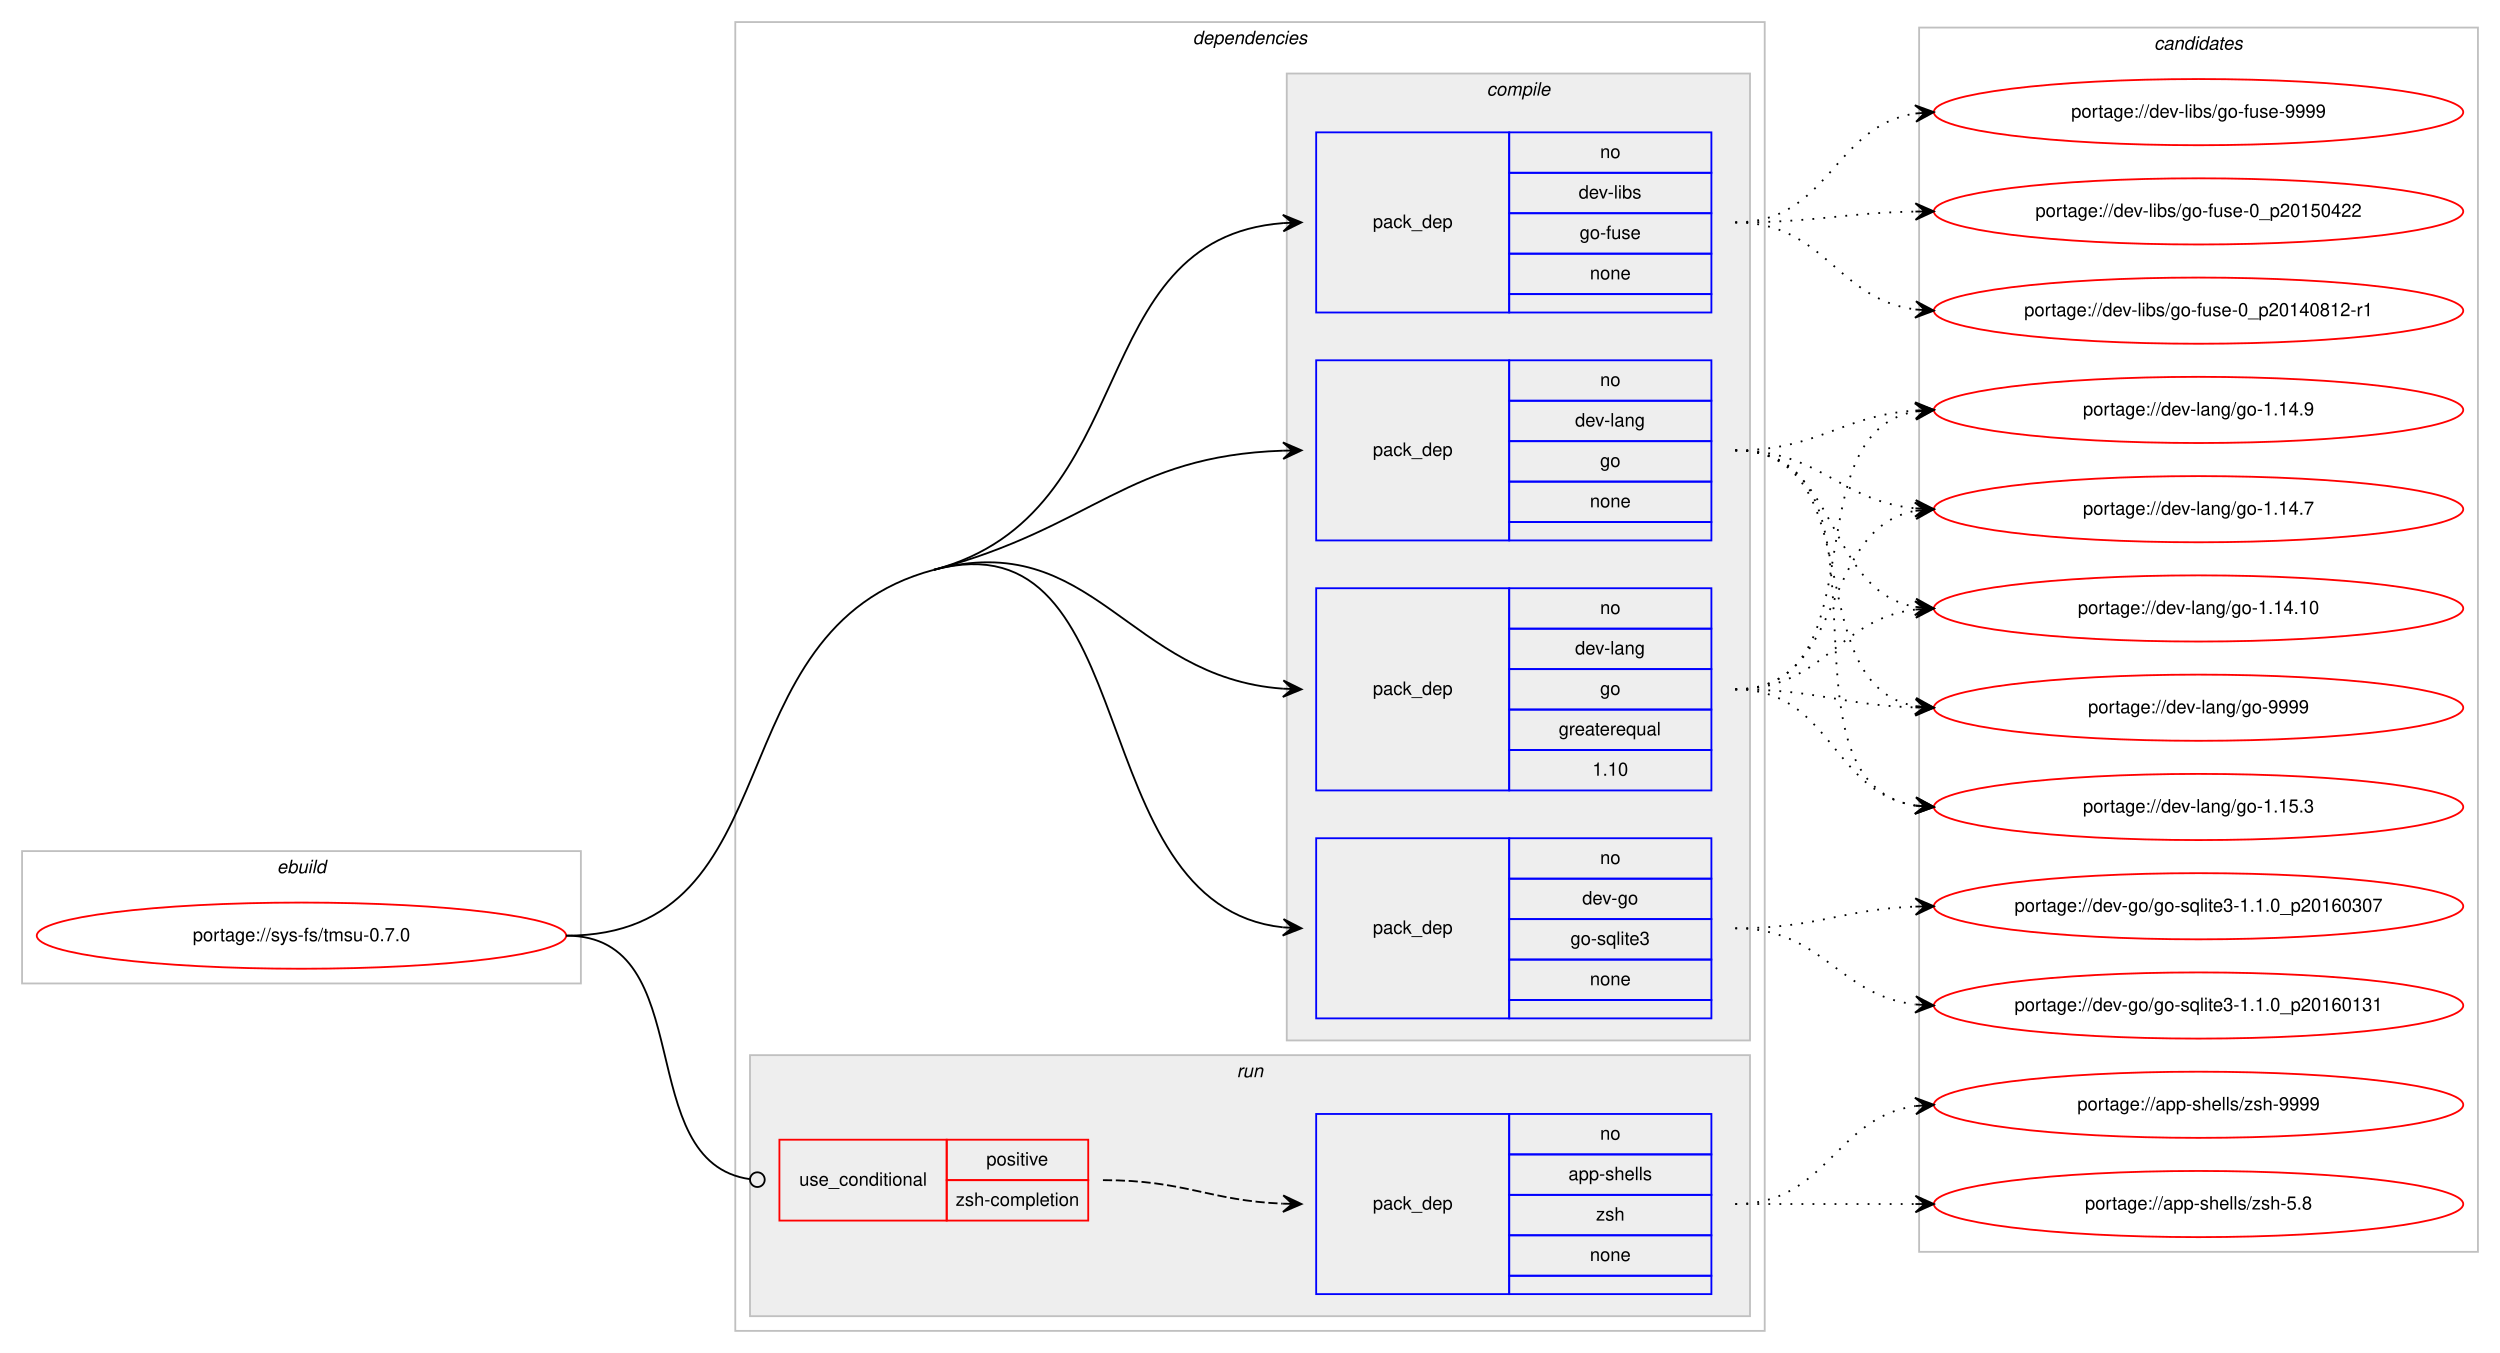
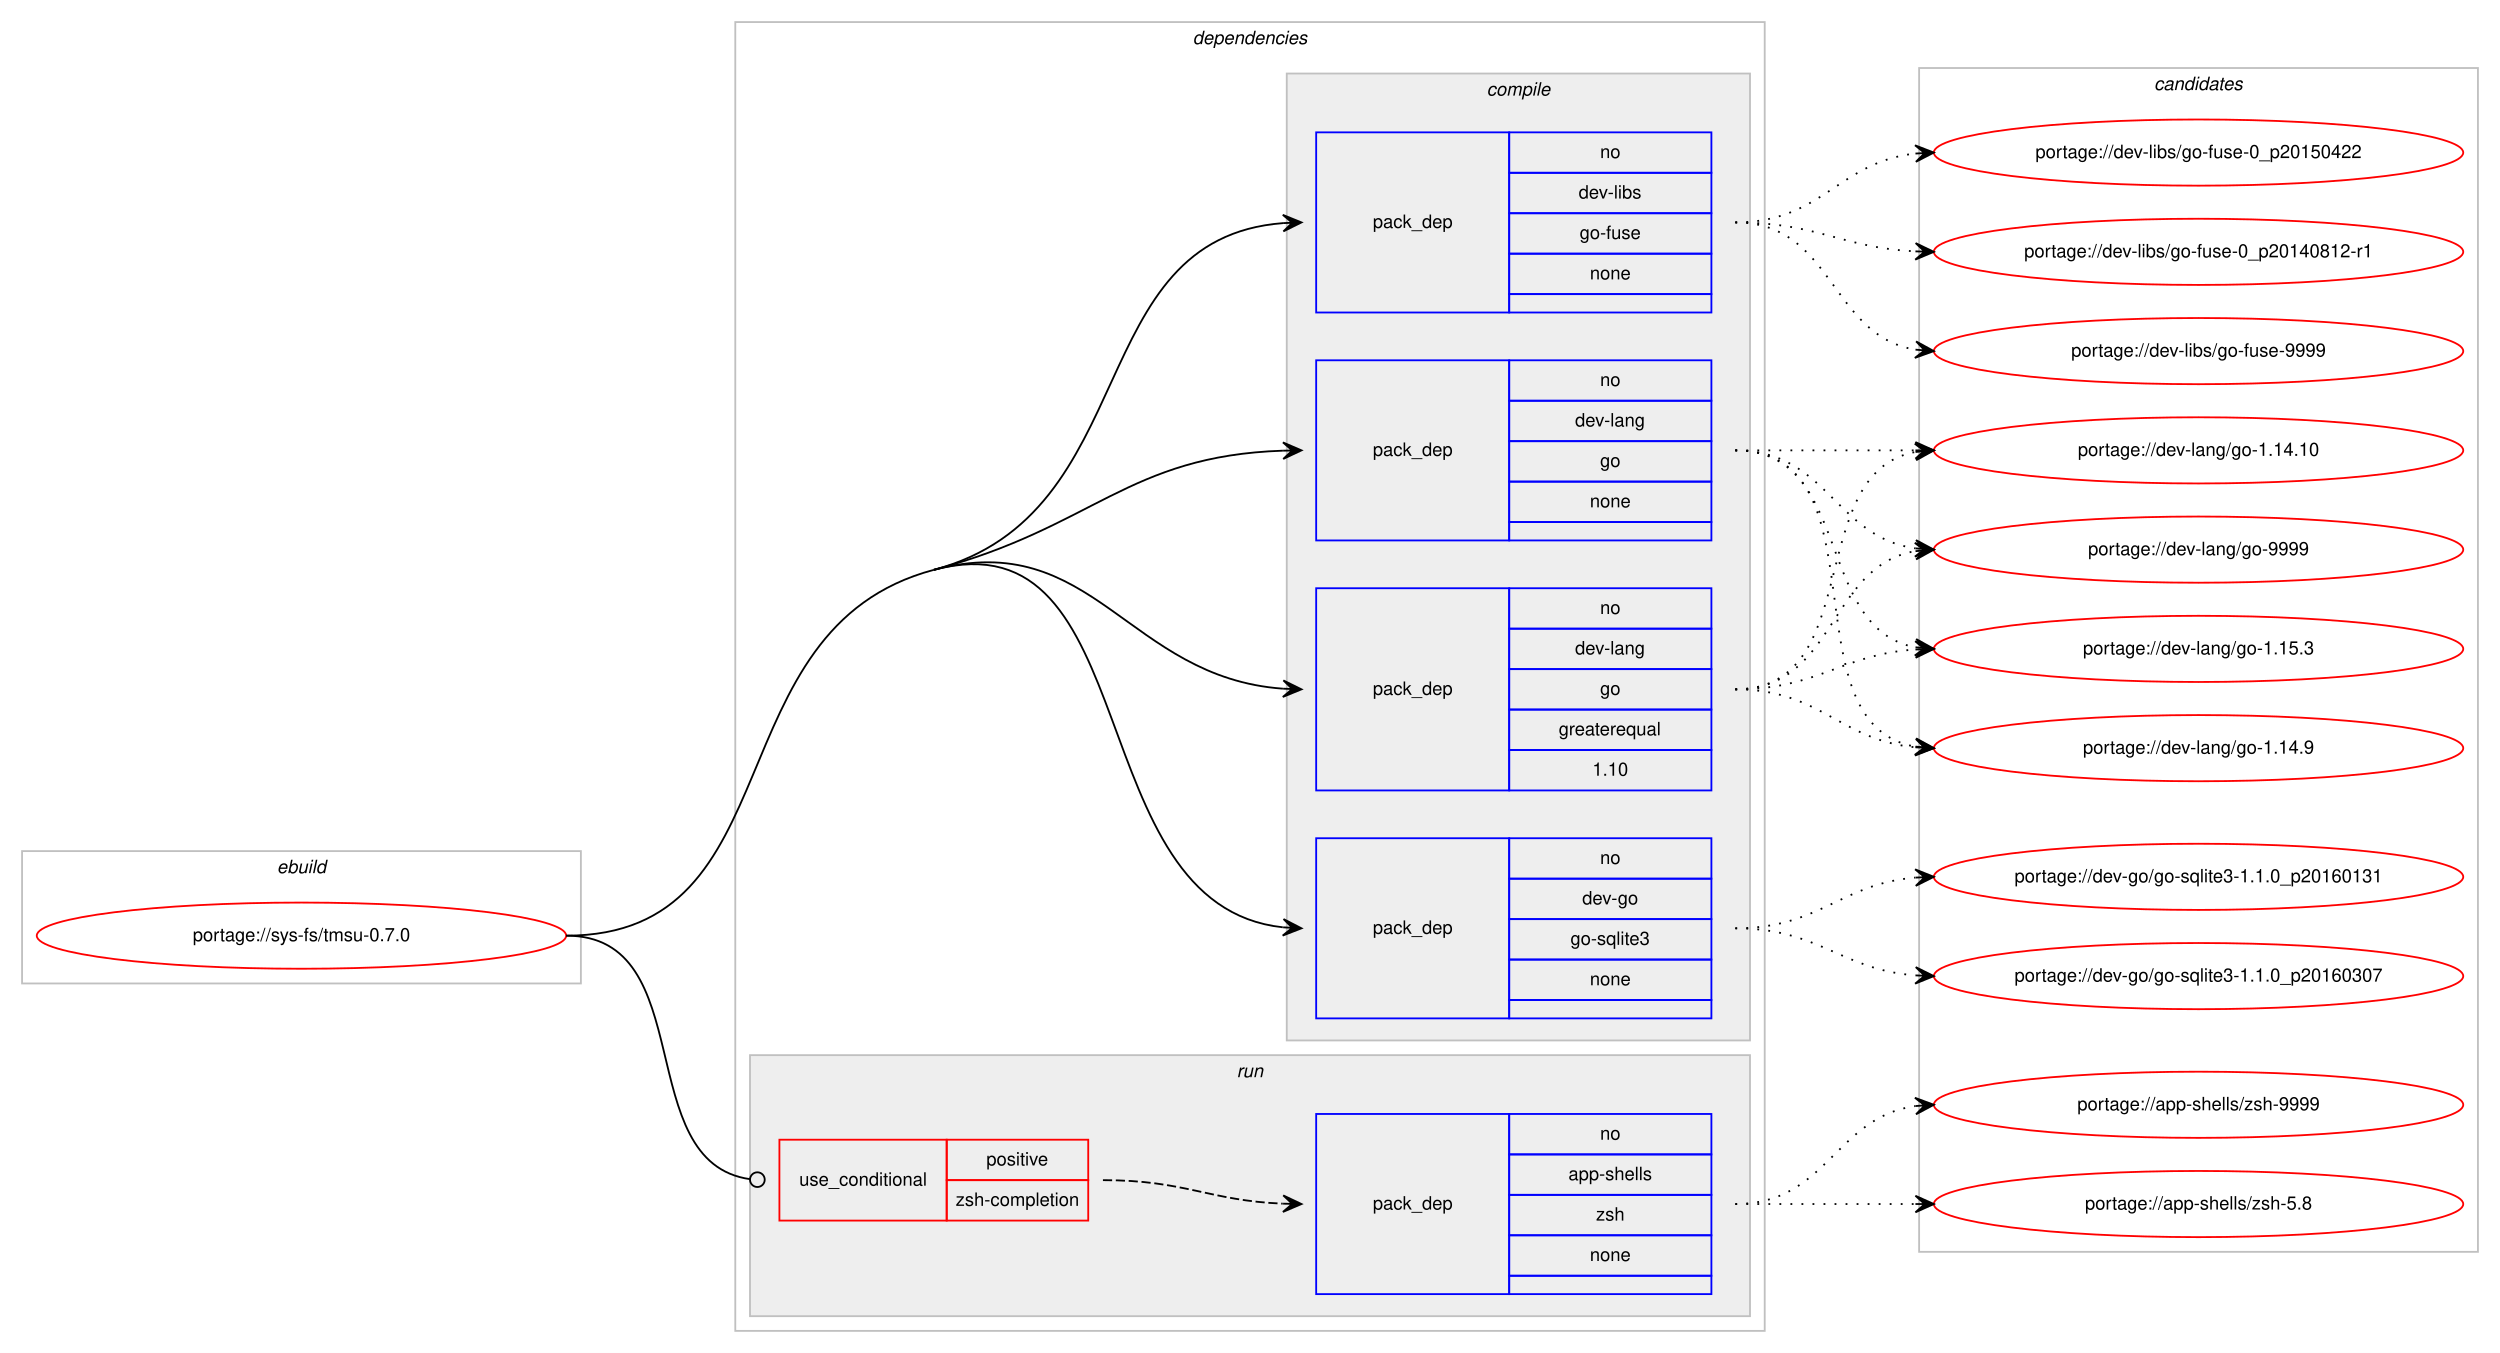
<svg xmlns="http://www.w3.org/2000/svg" xmlns:xlink="http://www.w3.org/1999/xlink" width="1360pt" height="736pt" viewBox="0.00 0.00 1360.00 736.00">
  <g id="graph0" class="graph" transform="scale(1 1) rotate(0) translate(4 732)">
    <polygon fill="#ffffff" stroke="transparent" points="-4,4 -4,-732 1356,-732 1356,4 -4,4" />
    <g id="clust1" class="cluster">
      <polygon fill="none" stroke="#c0c0c0" points="8,-197 8,-269 312,-269 312,-197 8,-197" />
      <text text-anchor="start" x="146.663" y="-257" font-family="Helvetica,sans-Serif" font-style="italic" font-size="10.00" fill="#000000">ebuild</text>
    </g>
    <g id="clust2" class="cluster">
      <polygon fill="none" stroke="#c0c0c0" points="396,-8 396,-720 956,-720 956,-8 396,-8" />
      <text text-anchor="start" x="644.875" y="-708" font-family="Helvetica,sans-Serif" font-style="italic" font-size="10.00" fill="#000000">dependencies</text>
    </g>
    <g id="clust3" class="cluster">
      <polygon fill="#eeeeee" stroke="#c0c0c0" points="696,-166 696,-692 948,-692 948,-166 696,-166" />
      <text text-anchor="start" x="804.778" y="-680" font-family="Helvetica,sans-Serif" font-style="italic" font-size="10.00" fill="#000000">compile</text>
    </g>
    <g id="clust9" class="cluster">
      <polygon fill="#eeeeee" stroke="#c0c0c0" points="404,-16 404,-158 948,-158 948,-16 404,-16" />
      <text text-anchor="start" x="668.777" y="-146" font-family="Helvetica,sans-Serif" font-style="italic" font-size="10.00" fill="#000000">run</text>
    </g>
    <g id="clust12" class="cluster">
-       <polygon fill="none" stroke="#c0c0c0" points="1040,-51 1040,-717 1344,-717 1344,-51 1040,-51" />
-       <text text-anchor="start" x="1167.824" y="-705" font-family="Helvetica,sans-Serif" font-style="italic" font-size="10.00" fill="#000000">candidates</text>
+       <polygon fill="none" stroke="#c0c0c0" points="1040,-51 1040,-695 1344,-695 1344,-51 1040,-51" />
+       <text text-anchor="start" x="1167.824" y="-683" font-family="Helvetica,sans-Serif" font-style="italic" font-size="10.00" fill="#000000">candidates</text>
    </g>
    <g id="node1" class="node">
      <g id="a_node1">
        <a xlink:href="../sys-fs/tmsu-0.7.0.svg" xlink:title="portage://sys-fs/tmsu-0.7.0">
          <ellipse fill="none" stroke="#ff0000" cx="160" cy="-223" rx="144" ry="18" />
          <text text-anchor="middle" x="160" y="-220" font-family="Helvetica,sans-Serif" font-size="10.00" fill="#000000">portage://sys-fs/tmsu-0.7.0</text>
        </a>
      </g>
    </g>
    <g id="node2" class="node">
      <polygon fill="none" stroke="#0000ff" points="712,-178 712,-276 817,-276 817,-178 712,-178" />
      <text text-anchor="start" x="742.823" y="-224" font-family="Helvetica,sans-Serif" font-size="10.00" fill="#000000">pack_dep</text>
      <polygon fill="none" stroke="#0000ff" points="817,-254 817,-276 927,-276 927,-254 817,-254" />
      <text text-anchor="start" x="866.441" y="-262" font-family="Helvetica,sans-Serif" font-size="10.00" fill="#000000">no</text>
      <polygon fill="none" stroke="#0000ff" points="817,-232 817,-254 927,-254 927,-232 817,-232" />
      <text text-anchor="start" x="856.717" y="-240" font-family="Helvetica,sans-Serif" font-size="10.00" fill="#000000">dev-go</text>
      <polygon fill="none" stroke="#0000ff" points="817,-210 817,-232 927,-232 927,-210 817,-210" />
      <text text-anchor="start" x="850.33" y="-218" font-family="Helvetica,sans-Serif" font-size="10.00" fill="#000000">go-sqlite3</text>
      <polygon fill="none" stroke="#0000ff" points="817,-188 817,-210 927,-210 927,-188 817,-188" />
      <text text-anchor="start" x="860.882" y="-196" font-family="Helvetica,sans-Serif" font-size="10.00" fill="#000000">none</text>
      <polygon fill="none" stroke="#0000ff" points="817,-178 817,-188 927,-188 927,-178 817,-178" />
    </g>
    <g id="edge1" class="edge">
      <path fill="none" stroke="#000000" d="M504,-422C620.58,-452.996 582.221,-239.644 693.85,-227.535" />
      <polygon fill="#000000" stroke="#000000" points="704,-227 694.251,-232.02 699.007,-227.263 694.014,-227.526 694.014,-227.526 694.014,-227.526 699.007,-227.263 693.777,-223.033 704,-227 704,-227" />
      <path fill="none" stroke="#000000" d="M304,-223C429.394,-223 382.816,-389.78 504,-422" />
    </g>
    <g id="node3" class="node">
      <polygon fill="none" stroke="#0000ff" points="712,-302 712,-412 817,-412 817,-302 712,-302" />
      <text text-anchor="start" x="742.823" y="-354" font-family="Helvetica,sans-Serif" font-size="10.00" fill="#000000">pack_dep</text>
      <polygon fill="none" stroke="#0000ff" points="817,-390 817,-412 927,-412 927,-390 817,-390" />
      <text text-anchor="start" x="866.441" y="-398" font-family="Helvetica,sans-Serif" font-size="10.00" fill="#000000">no</text>
      <polygon fill="none" stroke="#0000ff" points="817,-368 817,-390 927,-390 927,-368 817,-368" />
      <text text-anchor="start" x="852.828" y="-376" font-family="Helvetica,sans-Serif" font-size="10.00" fill="#000000">dev-lang</text>
      <polygon fill="none" stroke="#0000ff" points="817,-346 817,-368 927,-368 927,-346 817,-346" />
      <text text-anchor="start" x="866.441" y="-354" font-family="Helvetica,sans-Serif" font-size="10.00" fill="#000000">go</text>
      <polygon fill="none" stroke="#0000ff" points="817,-324 817,-346 927,-346 927,-324 817,-324" />
      <text text-anchor="start" x="843.936" y="-332" font-family="Helvetica,sans-Serif" font-size="10.00" fill="#000000">greaterequal</text>
      <polygon fill="none" stroke="#0000ff" points="817,-302 817,-324 927,-324 927,-302 817,-302" />
      <text text-anchor="start" x="862.272" y="-310" font-family="Helvetica,sans-Serif" font-size="10.00" fill="#000000">1.10</text>
    </g>
    <g id="edge2" class="edge">
      <path fill="none" stroke="#000000" d="M504,-422C590.975,-445.125 609.23,-363.451 693.906,-357.357" />
      <polygon fill="#000000" stroke="#000000" points="704,-357 694.166,-361.851 699.003,-357.177 694.006,-357.354 694.006,-357.354 694.006,-357.354 699.003,-357.177 693.847,-352.857 704,-357 704,-357" />
    </g>
    <g id="node4" class="node">
      <polygon fill="none" stroke="#0000ff" points="712,-438 712,-536 817,-536 817,-438 712,-438" />
      <text text-anchor="start" x="742.823" y="-484" font-family="Helvetica,sans-Serif" font-size="10.00" fill="#000000">pack_dep</text>
      <polygon fill="none" stroke="#0000ff" points="817,-514 817,-536 927,-536 927,-514 817,-514" />
      <text text-anchor="start" x="866.441" y="-522" font-family="Helvetica,sans-Serif" font-size="10.00" fill="#000000">no</text>
      <polygon fill="none" stroke="#0000ff" points="817,-492 817,-514 927,-514 927,-492 817,-492" />
      <text text-anchor="start" x="852.828" y="-500" font-family="Helvetica,sans-Serif" font-size="10.00" fill="#000000">dev-lang</text>
      <polygon fill="none" stroke="#0000ff" points="817,-470 817,-492 927,-492 927,-470 817,-470" />
      <text text-anchor="start" x="866.441" y="-478" font-family="Helvetica,sans-Serif" font-size="10.00" fill="#000000">go</text>
      <polygon fill="none" stroke="#0000ff" points="817,-448 817,-470 927,-470 927,-448 817,-448" />
      <text text-anchor="start" x="860.882" y="-456" font-family="Helvetica,sans-Serif" font-size="10.00" fill="#000000">none</text>
      <polygon fill="none" stroke="#0000ff" points="817,-438 817,-448 927,-448 927,-438 817,-438" />
    </g>
    <g id="edge3" class="edge">
      <path fill="none" stroke="#000000" d="M504,-422C590.975,-445.125 609.23,-483.982 693.906,-486.834" />
      <polygon fill="#000000" stroke="#000000" points="704,-487 693.927,-491.334 699.001,-486.918 694.001,-486.835 694.001,-486.835 694.001,-486.835 699.001,-486.918 694.076,-482.336 704,-487 704,-487" />
    </g>
    <g id="node5" class="node">
      <polygon fill="none" stroke="#0000ff" points="712,-562 712,-660 817,-660 817,-562 712,-562" />
      <text text-anchor="start" x="742.823" y="-608" font-family="Helvetica,sans-Serif" font-size="10.00" fill="#000000">pack_dep</text>
      <polygon fill="none" stroke="#0000ff" points="817,-638 817,-660 927,-660 927,-638 817,-638" />
      <text text-anchor="start" x="866.441" y="-646" font-family="Helvetica,sans-Serif" font-size="10.00" fill="#000000">no</text>
      <polygon fill="none" stroke="#0000ff" points="817,-616 817,-638 927,-638 927,-616 817,-616" />
      <text text-anchor="start" x="854.778" y="-624" font-family="Helvetica,sans-Serif" font-size="10.00" fill="#000000">dev-libs</text>
      <polygon fill="none" stroke="#0000ff" points="817,-594 817,-616 927,-616 927,-594 817,-594" />
      <text text-anchor="start" x="855.328" y="-602" font-family="Helvetica,sans-Serif" font-size="10.00" fill="#000000">go-fuse</text>
      <polygon fill="none" stroke="#0000ff" points="817,-572 817,-594 927,-594 927,-572 817,-572" />
      <text text-anchor="start" x="860.882" y="-580" font-family="Helvetica,sans-Serif" font-size="10.00" fill="#000000">none</text>
      <polygon fill="none" stroke="#0000ff" points="817,-562 817,-572 927,-572 927,-562 817,-562" />
    </g>
    <g id="edge4" class="edge">
      <path fill="none" stroke="#000000" d="M504,-422C618.846,-452.535 583.866,-602.176 693.994,-610.627" />
      <polygon fill="#000000" stroke="#000000" points="704,-611 693.839,-615.125 699.004,-610.814 694.007,-610.628 694.007,-610.628 694.007,-610.628 699.004,-610.814 694.174,-606.131 704,-611 704,-611" />
    </g>
    <g id="node6" class="node">
      <polygon fill="none" stroke="#ff0000" points="420,-68 420,-112 511,-112 511,-68 420,-68" />
      <text text-anchor="start" x="430.767" y="-87" font-family="Helvetica,sans-Serif" font-size="10.00" fill="#000000">use_conditional</text>
      <polygon fill="none" stroke="#ff0000" points="511,-90 511,-112 588,-112 588,-90 511,-90" />
      <text text-anchor="start" x="532.553" y="-98" font-family="Helvetica,sans-Serif" font-size="10.00" fill="#000000">positive</text>
      <polygon fill="none" stroke="#ff0000" points="511,-68 511,-90 588,-90 588,-68 511,-68" />
      <text text-anchor="start" x="515.885" y="-76" font-family="Helvetica,sans-Serif" font-size="10.00" fill="#000000">zsh-completion</text>
    </g>
    <g id="edge6" class="edge">
      <path fill="none" stroke="#000000" d="M304,-223C377.32,-223 338.976,-99.688 404.008,-90.536" />
      <ellipse fill="none" stroke="#000000" cx="408.009" cy="-90.268" rx="4" ry="4" />
    </g>
    <g id="node8" class="node">
      <g id="a_node8">
        <a xlink:href="../dev-go/go-sqlite3-1.1.0_p20160307.svg" xlink:title="portage://dev-go/go-sqlite3-1.1.0_p20160307">
-           <ellipse fill="none" stroke="#ff0000" cx="1192" cy="-239" rx="144" ry="18" />
-           <text text-anchor="middle" x="1192" y="-236" font-family="Helvetica,sans-Serif" font-size="10.00" fill="#000000">portage://dev-go/go-sqlite3-1.1.0_p20160307</text>
+           <ellipse fill="none" stroke="#ff0000" cx="1192" cy="-201" rx="144" ry="18" />
+           <text text-anchor="middle" x="1192" y="-198" font-family="Helvetica,sans-Serif" font-size="10.00" fill="#000000">portage://dev-go/go-sqlite3-1.1.0_p20160307</text>
        </a>
      </g>
    </g>
    <g id="edge7" class="edge">
-       <path fill="none" stroke="#000000" stroke-dasharray="1,5" d="M940,-227C984.711,-227 997.808,-237.285 1037.826,-238.811" />
-       <polygon fill="#000000" stroke="#000000" points="1048,-239 1037.918,-243.314 1043.001,-238.907 1038.002,-238.815 1038.002,-238.815 1038.002,-238.815 1043.001,-238.907 1038.085,-234.315 1048,-239 1048,-239" />
+       <path fill="none" stroke="#000000" stroke-dasharray="1,5" d="M940,-227C985.803,-227 997.081,-204.622 1037.895,-201.388" />
+       <polygon fill="#000000" stroke="#000000" points="1048,-201 1038.18,-205.88 1043.004,-201.192 1038.007,-201.383 1038.007,-201.383 1038.007,-201.383 1043.004,-201.192 1037.835,-196.887 1048,-201 1048,-201" />
    </g>
    <g id="node9" class="node">
      <g id="a_node9">
        <a xlink:href="../dev-go/go-sqlite3-1.1.0_p20160131.svg" xlink:title="portage://dev-go/go-sqlite3-1.1.0_p20160131">
-           <ellipse fill="none" stroke="#ff0000" cx="1192" cy="-185" rx="144" ry="18" />
-           <text text-anchor="middle" x="1192" y="-182" font-family="Helvetica,sans-Serif" font-size="10.00" fill="#000000">portage://dev-go/go-sqlite3-1.1.0_p20160131</text>
+           <ellipse fill="none" stroke="#ff0000" cx="1192" cy="-255" rx="144" ry="18" />
+           <text text-anchor="middle" x="1192" y="-252" font-family="Helvetica,sans-Serif" font-size="10.00" fill="#000000">portage://dev-go/go-sqlite3-1.1.0_p20160131</text>
        </a>
      </g>
    </g>
    <g id="edge8" class="edge">
-       <path fill="none" stroke="#000000" stroke-dasharray="1,5" d="M940,-227C987.881,-227 995.566,-190.699 1037.794,-185.594" />
-       <polygon fill="#000000" stroke="#000000" points="1048,-185 1038.278,-190.073 1043.008,-185.29 1038.017,-185.581 1038.017,-185.581 1038.017,-185.581 1043.008,-185.29 1037.755,-181.088 1048,-185 1048,-185" />
+       <path fill="none" stroke="#000000" stroke-dasharray="1,5" d="M940,-227C986.004,-227 996.924,-251.099 1037.858,-254.583" />
+       <polygon fill="#000000" stroke="#000000" points="1048,-255 1037.823,-259.085 1043.004,-254.794 1038.008,-254.589 1038.008,-254.589 1038.008,-254.589 1043.004,-254.794 1038.194,-250.092 1048,-255 1048,-255" />
    </g>
    <g id="node10" class="node">
      <g id="a_node10">
        <a xlink:href="../dev-lang/go-9999.svg" xlink:title="portage://dev-lang/go-9999">
-           <ellipse fill="none" stroke="#ff0000" cx="1192" cy="-347" rx="144" ry="18" />
-           <text text-anchor="middle" x="1192" y="-344" font-family="Helvetica,sans-Serif" font-size="10.00" fill="#000000">portage://dev-lang/go-9999</text>
+           <ellipse fill="none" stroke="#ff0000" cx="1192" cy="-433" rx="144" ry="18" />
+           <text text-anchor="middle" x="1192" y="-430" font-family="Helvetica,sans-Serif" font-size="10.00" fill="#000000">portage://dev-lang/go-9999</text>
        </a>
      </g>
    </g>
    <g id="edge9" class="edge">
-       <path fill="none" stroke="#000000" stroke-dasharray="1,5" d="M940,-357C984.628,-357 997.873,-348.429 1037.842,-347.157" />
-       <polygon fill="#000000" stroke="#000000" points="1048,-347 1038.071,-351.654 1043.001,-347.077 1038.001,-347.155 1038.001,-347.155 1038.001,-347.155 1043.001,-347.077 1037.932,-342.655 1048,-347 1048,-347" />
+       <path fill="none" stroke="#000000" stroke-dasharray="1,5" d="M940,-357C995.025,-357 990.214,-423.797 1037.759,-432.147" />
+       <polygon fill="#000000" stroke="#000000" points="1048,-433 1037.661,-436.654 1043.017,-432.585 1038.035,-432.169 1038.035,-432.169 1038.035,-432.169 1043.017,-432.585 1038.408,-427.685 1048,-433 1048,-433" />
    </g>
    <g id="node11" class="node">
      <g id="a_node11">
        <a xlink:href="../dev-lang/go-1.15.3.svg" xlink:title="portage://dev-lang/go-1.15.3">
-           <ellipse fill="none" stroke="#ff0000" cx="1192" cy="-293" rx="144" ry="18" />
-           <text text-anchor="middle" x="1192" y="-290" font-family="Helvetica,sans-Serif" font-size="10.00" fill="#000000">portage://dev-lang/go-1.15.3</text>
+           <ellipse fill="none" stroke="#ff0000" cx="1192" cy="-379" rx="144" ry="18" />
+           <text text-anchor="middle" x="1192" y="-376" font-family="Helvetica,sans-Serif" font-size="10.00" fill="#000000">portage://dev-lang/go-1.15.3</text>
        </a>
      </g>
    </g>
    <g id="edge10" class="edge">
-       <path fill="none" stroke="#000000" stroke-dasharray="1,5" d="M940,-357C992.199,-357 992.421,-300.984 1037.92,-293.763" />
-       <polygon fill="#000000" stroke="#000000" points="1048,-293 1038.368,-298.242 1043.014,-293.378 1038.028,-293.755 1038.028,-293.755 1038.028,-293.755 1043.014,-293.378 1037.689,-289.268 1048,-293 1048,-293" />
+       <path fill="none" stroke="#000000" stroke-dasharray="1,5" d="M940,-357C985.446,-357 997.361,-375.935 1037.961,-378.672" />
+       <polygon fill="#000000" stroke="#000000" points="1048,-379 1037.858,-383.171 1043.003,-378.837 1038.005,-378.673 1038.005,-378.673 1038.005,-378.673 1043.003,-378.837 1038.152,-374.176 1048,-379 1048,-379" />
    </g>
    <g id="node12" class="node">
      <g id="a_node12">
        <a xlink:href="../dev-lang/go-1.14.9.svg" xlink:title="portage://dev-lang/go-1.14.9">
-           <ellipse fill="none" stroke="#ff0000" cx="1192" cy="-509" rx="144" ry="18" />
-           <text text-anchor="middle" x="1192" y="-506" font-family="Helvetica,sans-Serif" font-size="10.00" fill="#000000">portage://dev-lang/go-1.14.9</text>
+           <ellipse fill="none" stroke="#ff0000" cx="1192" cy="-325" rx="144" ry="18" />
+           <text text-anchor="middle" x="1192" y="-322" font-family="Helvetica,sans-Serif" font-size="10.00" fill="#000000">portage://dev-lang/go-1.14.9</text>
        </a>
      </g>
    </g>
    <g id="edge11" class="edge">
-       <path fill="none" stroke="#000000" stroke-dasharray="1,5" d="M940,-357C1019.149,-357 970.032,-495.651 1037.658,-508.107" />
-       <polygon fill="#000000" stroke="#000000" points="1048,-509 1037.65,-512.623 1043.018,-508.57 1038.037,-508.14 1038.037,-508.14 1038.037,-508.14 1043.018,-508.57 1038.424,-503.657 1048,-509 1048,-509" />
+       <path fill="none" stroke="#000000" stroke-dasharray="1,5" d="M940,-357C986.445,-357 996.579,-329.458 1037.776,-325.477" />
+       <polygon fill="#000000" stroke="#000000" points="1048,-325 1038.221,-329.961 1043.005,-325.233 1038.011,-325.466 1038.011,-325.466 1038.011,-325.466 1043.005,-325.233 1037.801,-320.971 1048,-325 1048,-325" />
    </g>
    <g id="node13" class="node">
      <g id="a_node13">
-         <a xlink:href="../dev-lang/go-1.14.7.svg" xlink:title="portage://dev-lang/go-1.14.7">
-           <ellipse fill="none" stroke="#ff0000" cx="1192" cy="-455" rx="144" ry="18" />
-           <text text-anchor="middle" x="1192" y="-452" font-family="Helvetica,sans-Serif" font-size="10.00" fill="#000000">portage://dev-lang/go-1.14.7</text>
+         <a xlink:href="../dev-lang/go-1.14.10.svg" xlink:title="portage://dev-lang/go-1.14.10">
+           <ellipse fill="none" stroke="#ff0000" cx="1192" cy="-487" rx="144" ry="18" />
+           <text text-anchor="middle" x="1192" y="-484" font-family="Helvetica,sans-Serif" font-size="10.00" fill="#000000">portage://dev-lang/go-1.14.10</text>
        </a>
      </g>
    </g>
    <g id="edge12" class="edge">
-       <path fill="none" stroke="#000000" stroke-dasharray="1,5" d="M940,-357C1001.145,-357 985.357,-444.213 1037.787,-454.092" />
-       <polygon fill="#000000" stroke="#000000" points="1048,-455 1037.641,-458.597 1043.02,-454.557 1038.039,-454.115 1038.039,-454.115 1038.039,-454.115 1043.02,-454.557 1038.438,-449.632 1048,-455 1048,-455" />
+       <path fill="none" stroke="#000000" stroke-dasharray="1,5" d="M940,-357C1011.447,-357 976.729,-474.615 1037.809,-486.1" />
+       <polygon fill="#000000" stroke="#000000" points="1048,-487 1037.643,-490.603 1043.019,-486.56 1038.039,-486.121 1038.039,-486.121 1038.039,-486.121 1043.019,-486.56 1038.434,-481.638 1048,-487 1048,-487" />
+     </g>
+     <g id="edge13" class="edge">
+       <path fill="none" stroke="#000000" stroke-dasharray="1,5" d="M940,-487C990.102,-487 994.012,-439.934 1037.979,-433.683" />
+       <polygon fill="#000000" stroke="#000000" points="1048,-433 1038.329,-438.169 1043.012,-433.34 1038.023,-433.68 1038.023,-433.68 1038.023,-433.68 1043.012,-433.34 1037.717,-429.19 1048,-433 1048,-433" />
+     </g>
+     <g id="edge14" class="edge">
+       <path fill="none" stroke="#000000" stroke-dasharray="1,5" d="M940,-487C1004.303,-487 982.78,-390.09 1038.031,-379.869" />
+       <polygon fill="#000000" stroke="#000000" points="1048,-379 1038.429,-384.352 1043.019,-379.434 1038.038,-379.869 1038.038,-379.869 1038.038,-379.869 1043.019,-379.434 1037.647,-375.386 1048,-379 1048,-379" />
+     </g>
+     <g id="edge15" class="edge">
+       <path fill="none" stroke="#000000" stroke-dasharray="1,5" d="M940,-487C1022.815,-487 966.779,-338.623 1037.661,-325.872" />
+       <polygon fill="#000000" stroke="#000000" points="1048,-325 1038.413,-330.324 1043.018,-325.42 1038.035,-325.84 1038.035,-325.84 1038.035,-325.84 1043.018,-325.42 1037.657,-321.356 1048,-325 1048,-325" />
+     </g>
+     <g id="edge16" class="edge">
+       <path fill="none" stroke="#000000" stroke-dasharray="1,5" d="M940,-487C984.438,-487 998.02,-487 1037.878,-487" />
+       <polygon fill="#000000" stroke="#000000" points="1048,-487 1038,-491.5 1043,-487 1038,-487 1038,-487 1038,-487 1043,-487 1038,-482.5 1048,-487 1048,-487" />
    </g>
    <g id="node14" class="node">
      <g id="a_node14">
-         <a xlink:href="../dev-lang/go-1.14.10.svg" xlink:title="portage://dev-lang/go-1.14.10">
-           <ellipse fill="none" stroke="#ff0000" cx="1192" cy="-401" rx="144" ry="18" />
-           <text text-anchor="middle" x="1192" y="-398" font-family="Helvetica,sans-Serif" font-size="10.00" fill="#000000">portage://dev-lang/go-1.14.10</text>
-         </a>
-       </g>
-     </g>
-     <g id="edge13" class="edge">
-       <path fill="none" stroke="#000000" stroke-dasharray="1,5" d="M940,-357C988.288,-357 995.354,-395.19 1038.006,-400.411" />
-       <polygon fill="#000000" stroke="#000000" points="1048,-401 1037.753,-404.904 1043.009,-400.706 1038.017,-400.412 1038.017,-400.412 1038.017,-400.412 1043.009,-400.706 1038.282,-395.92 1048,-401 1048,-401" />
-     </g>
-     <g id="edge14" class="edge">
-       <path fill="none" stroke="#000000" stroke-dasharray="1,5" d="M940,-487C1014.901,-487 973.744,-359.817 1037.765,-347.894" />
-       <polygon fill="#000000" stroke="#000000" points="1048,-347 1038.429,-352.353 1043.019,-347.435 1038.038,-347.87 1038.038,-347.87 1038.038,-347.87 1043.019,-347.435 1037.646,-343.387 1048,-347 1048,-347" />
-     </g>
-     <g id="edge15" class="edge">
-       <path fill="none" stroke="#000000" stroke-dasharray="1,5" d="M940,-487C1035.117,-487 955.53,-306.766 1038.022,-293.741" />
-       <polygon fill="#000000" stroke="#000000" points="1048,-293 1038.361,-298.229 1043.014,-293.371 1038.027,-293.741 1038.027,-293.741 1038.027,-293.741 1043.014,-293.371 1037.694,-289.254 1048,-293 1048,-293" />
-     </g>
-     <g id="edge16" class="edge">
-       <path fill="none" stroke="#000000" stroke-dasharray="1,5" d="M940,-487C985.446,-487 997.361,-505.935 1037.961,-508.672" />
-       <polygon fill="#000000" stroke="#000000" points="1048,-509 1037.858,-513.171 1043.003,-508.837 1038.005,-508.673 1038.005,-508.673 1038.005,-508.673 1043.003,-508.837 1038.152,-504.176 1048,-509 1048,-509" />
+         <a xlink:href="../dev-libs/go-fuse-9999.svg" xlink:title="portage://dev-libs/go-fuse-9999">
+           <ellipse fill="none" stroke="#ff0000" cx="1192" cy="-541" rx="144" ry="18" />
+           <text text-anchor="middle" x="1192" y="-538" font-family="Helvetica,sans-Serif" font-size="10.00" fill="#000000">portage://dev-libs/go-fuse-9999</text>
+         </a>
+       </g>
    </g>
    <g id="edge17" class="edge">
-       <path fill="none" stroke="#000000" stroke-dasharray="1,5" d="M940,-487C986.445,-487 996.579,-459.458 1037.776,-455.477" />
-       <polygon fill="#000000" stroke="#000000" points="1048,-455 1038.221,-459.961 1043.005,-455.233 1038.011,-455.466 1038.011,-455.466 1038.011,-455.466 1043.005,-455.233 1037.801,-450.971 1048,-455 1048,-455" />
-     </g>
-     <g id="edge18" class="edge">
-       <path fill="none" stroke="#000000" stroke-dasharray="1,5" d="M940,-487C997.764,-487 988.105,-410.783 1037.967,-401.851" />
-       <polygon fill="#000000" stroke="#000000" points="1048,-401 1038.416,-406.329 1043.018,-401.423 1038.036,-401.845 1038.036,-401.845 1038.036,-401.845 1043.018,-401.423 1037.655,-397.361 1048,-401 1048,-401" />
+       <path fill="none" stroke="#000000" stroke-dasharray="1,5" d="M940,-611C993.625,-611 991.351,-549.477 1037.989,-541.786" />
+       <polygon fill="#000000" stroke="#000000" points="1048,-541 1038.383,-546.269 1043.015,-541.391 1038.031,-541.783 1038.031,-541.783 1038.031,-541.783 1043.015,-541.391 1037.678,-537.297 1048,-541 1048,-541" />
    </g>
    <g id="node15" class="node">
      <g id="a_node15">
-         <a xlink:href="../dev-libs/go-fuse-9999.svg" xlink:title="portage://dev-libs/go-fuse-9999">
-           <ellipse fill="none" stroke="#ff0000" cx="1192" cy="-671" rx="144" ry="18" />
-           <text text-anchor="middle" x="1192" y="-668" font-family="Helvetica,sans-Serif" font-size="10.00" fill="#000000">portage://dev-libs/go-fuse-9999</text>
-         </a>
-       </g>
-     </g>
-     <g id="edge19" class="edge">
-       <path fill="none" stroke="#000000" stroke-dasharray="1,5" d="M940,-611C991.264,-611 993.082,-663.296 1037.778,-670.241" />
-       <polygon fill="#000000" stroke="#000000" points="1048,-671 1037.694,-674.747 1043.014,-670.63 1038.027,-670.26 1038.027,-670.26 1038.027,-670.26 1043.014,-670.63 1038.361,-665.772 1048,-671 1048,-671" />
+         <a xlink:href="../dev-libs/go-fuse-0_p20150422.svg" xlink:title="portage://dev-libs/go-fuse-0_p20150422">
+           <ellipse fill="none" stroke="#ff0000" cx="1192" cy="-649" rx="144" ry="18" />
+           <text text-anchor="middle" x="1192" y="-646" font-family="Helvetica,sans-Serif" font-size="10.00" fill="#000000">portage://dev-libs/go-fuse-0_p20150422</text>
+         </a>
+       </g>
+     </g>
+     <g id="edge18" class="edge">
+       <path fill="none" stroke="#000000" stroke-dasharray="1,5" d="M940,-611C987.307,-611 996.019,-643.844 1037.898,-648.463" />
+       <polygon fill="#000000" stroke="#000000" points="1048,-649 1037.775,-652.963 1043.007,-648.735 1038.014,-648.469 1038.014,-648.469 1038.014,-648.469 1043.007,-648.735 1038.253,-643.975 1048,-649 1048,-649" />
    </g>
    <g id="node16" class="node">
      <g id="a_node16">
-         <a xlink:href="../dev-libs/go-fuse-0_p20150422.svg" xlink:title="portage://dev-libs/go-fuse-0_p20150422">
-           <ellipse fill="none" stroke="#ff0000" cx="1192" cy="-617" rx="144" ry="18" />
-           <text text-anchor="middle" x="1192" y="-614" font-family="Helvetica,sans-Serif" font-size="10.00" fill="#000000">portage://dev-libs/go-fuse-0_p20150422</text>
-         </a>
-       </g>
-     </g>
-     <g id="edge20" class="edge">
-       <path fill="none" stroke="#000000" stroke-dasharray="1,5" d="M940,-611C984.506,-611 997.967,-616.142 1037.865,-616.906" />
-       <polygon fill="#000000" stroke="#000000" points="1048,-617 1037.958,-621.407 1043,-616.953 1038,-616.907 1038,-616.907 1038,-616.907 1043,-616.953 1038.042,-612.407 1048,-617 1048,-617" />
-     </g>
-     <g id="node17" class="node">
-       <g id="a_node17">
        <a xlink:href="../dev-libs/go-fuse-0_p20140812-r1.svg" xlink:title="portage://dev-libs/go-fuse-0_p20140812-r1">
-           <ellipse fill="none" stroke="#ff0000" cx="1192" cy="-563" rx="144" ry="18" />
-           <text text-anchor="middle" x="1192" y="-560" font-family="Helvetica,sans-Serif" font-size="10.00" fill="#000000">portage://dev-libs/go-fuse-0_p20140812-r1</text>
-         </a>
-       </g>
-     </g>
-     <g id="edge21" class="edge">
-       <path fill="none" stroke="#000000" stroke-dasharray="1,5" d="M940,-611C988.937,-611 994.838,-569.338 1037.891,-563.642" />
-       <polygon fill="#000000" stroke="#000000" points="1048,-563 1038.305,-568.125 1043.01,-563.317 1038.02,-563.634 1038.02,-563.634 1038.02,-563.634 1043.01,-563.317 1037.735,-559.143 1048,-563 1048,-563" />
+           <ellipse fill="none" stroke="#ff0000" cx="1192" cy="-595" rx="144" ry="18" />
+           <text text-anchor="middle" x="1192" y="-592" font-family="Helvetica,sans-Serif" font-size="10.00" fill="#000000">portage://dev-libs/go-fuse-0_p20140812-r1</text>
+         </a>
+       </g>
+     </g>
+     <g id="edge19" class="edge">
+       <path fill="none" stroke="#000000" stroke-dasharray="1,5" d="M940,-611C984.923,-611 997.643,-597.287 1037.786,-595.251" />
+       <polygon fill="#000000" stroke="#000000" points="1048,-595 1038.114,-599.745 1043.002,-595.123 1038.003,-595.246 1038.003,-595.246 1038.003,-595.246 1043.002,-595.123 1037.892,-590.747 1048,-595 1048,-595" />
    </g>
    <g id="node7" class="node">
      <polygon fill="none" stroke="#0000ff" points="712,-28 712,-126 817,-126 817,-28 712,-28" />
      <text text-anchor="start" x="742.823" y="-74" font-family="Helvetica,sans-Serif" font-size="10.00" fill="#000000">pack_dep</text>
      <polygon fill="none" stroke="#0000ff" points="817,-104 817,-126 927,-126 927,-104 817,-104" />
      <text text-anchor="start" x="866.441" y="-112" font-family="Helvetica,sans-Serif" font-size="10.00" fill="#000000">no</text>
      <polygon fill="none" stroke="#0000ff" points="817,-82 817,-104 927,-104 927,-82 817,-82" />
      <text text-anchor="start" x="849.219" y="-90" font-family="Helvetica,sans-Serif" font-size="10.00" fill="#000000">app-shells</text>
      <polygon fill="none" stroke="#0000ff" points="817,-60 817,-82 927,-82 927,-60 817,-60" />
      <text text-anchor="start" x="864.221" y="-68" font-family="Helvetica,sans-Serif" font-size="10.00" fill="#000000">zsh</text>
      <polygon fill="none" stroke="#0000ff" points="817,-38 817,-60 927,-60 927,-38 817,-38" />
      <text text-anchor="start" x="860.882" y="-46" font-family="Helvetica,sans-Serif" font-size="10.00" fill="#000000">none</text>
      <polygon fill="none" stroke="#0000ff" points="817,-28 817,-38 927,-38 927,-28 817,-28" />
    </g>
    <g id="edge5" class="edge">
      <path fill="none" stroke="#000000" stroke-dasharray="5,2" d="M596,-90C640.758,-90 653.771,-78.858 693.817,-77.204" />
      <polygon fill="#000000" stroke="#000000" points="704,-77 694.092,-81.7 699.001,-77.1 694.002,-77.201 694.002,-77.201 694.002,-77.201 699.001,-77.1 693.912,-72.701 704,-77 704,-77" />
    </g>
-     <g id="node18" class="node">
-       <g id="a_node18">
+     <g id="node17" class="node">
+       <g id="a_node17">
        <a xlink:href="../app-shells/zsh-9999.svg" xlink:title="portage://app-shells/zsh-9999">
          <ellipse fill="none" stroke="#ff0000" cx="1192" cy="-131" rx="144" ry="18" />
          <text text-anchor="middle" x="1192" y="-128" font-family="Helvetica,sans-Serif" font-size="10.00" fill="#000000">portage://app-shells/zsh-9999</text>
        </a>
      </g>
    </g>
-     <g id="edge22" class="edge">
+     <g id="edge20" class="edge">
      <path fill="none" stroke="#000000" stroke-dasharray="1,5" d="M940,-77C990.102,-77 994.012,-124.066 1037.979,-130.317" />
      <polygon fill="#000000" stroke="#000000" points="1048,-131 1037.717,-134.81 1043.012,-130.66 1038.023,-130.32 1038.023,-130.32 1038.023,-130.32 1043.012,-130.66 1038.329,-125.831 1048,-131 1048,-131" />
    </g>
-     <g id="node19" class="node">
-       <g id="a_node19">
+     <g id="node18" class="node">
+       <g id="a_node18">
        <a xlink:href="../app-shells/zsh-5.8.svg" xlink:title="portage://app-shells/zsh-5.8">
          <ellipse fill="none" stroke="#ff0000" cx="1192" cy="-77" rx="144" ry="18" />
          <text text-anchor="middle" x="1192" y="-74" font-family="Helvetica,sans-Serif" font-size="10.00" fill="#000000">portage://app-shells/zsh-5.8</text>
        </a>
      </g>
    </g>
-     <g id="edge23" class="edge">
+     <g id="edge21" class="edge">
      <path fill="none" stroke="#000000" stroke-dasharray="1,5" d="M940,-77C984.438,-77 998.02,-77 1037.878,-77" />
      <polygon fill="#000000" stroke="#000000" points="1048,-77 1038,-81.5 1043,-77 1038,-77 1038,-77 1038,-77 1043,-77 1038,-72.5 1048,-77 1048,-77" />
    </g>
  </g>
</svg>
